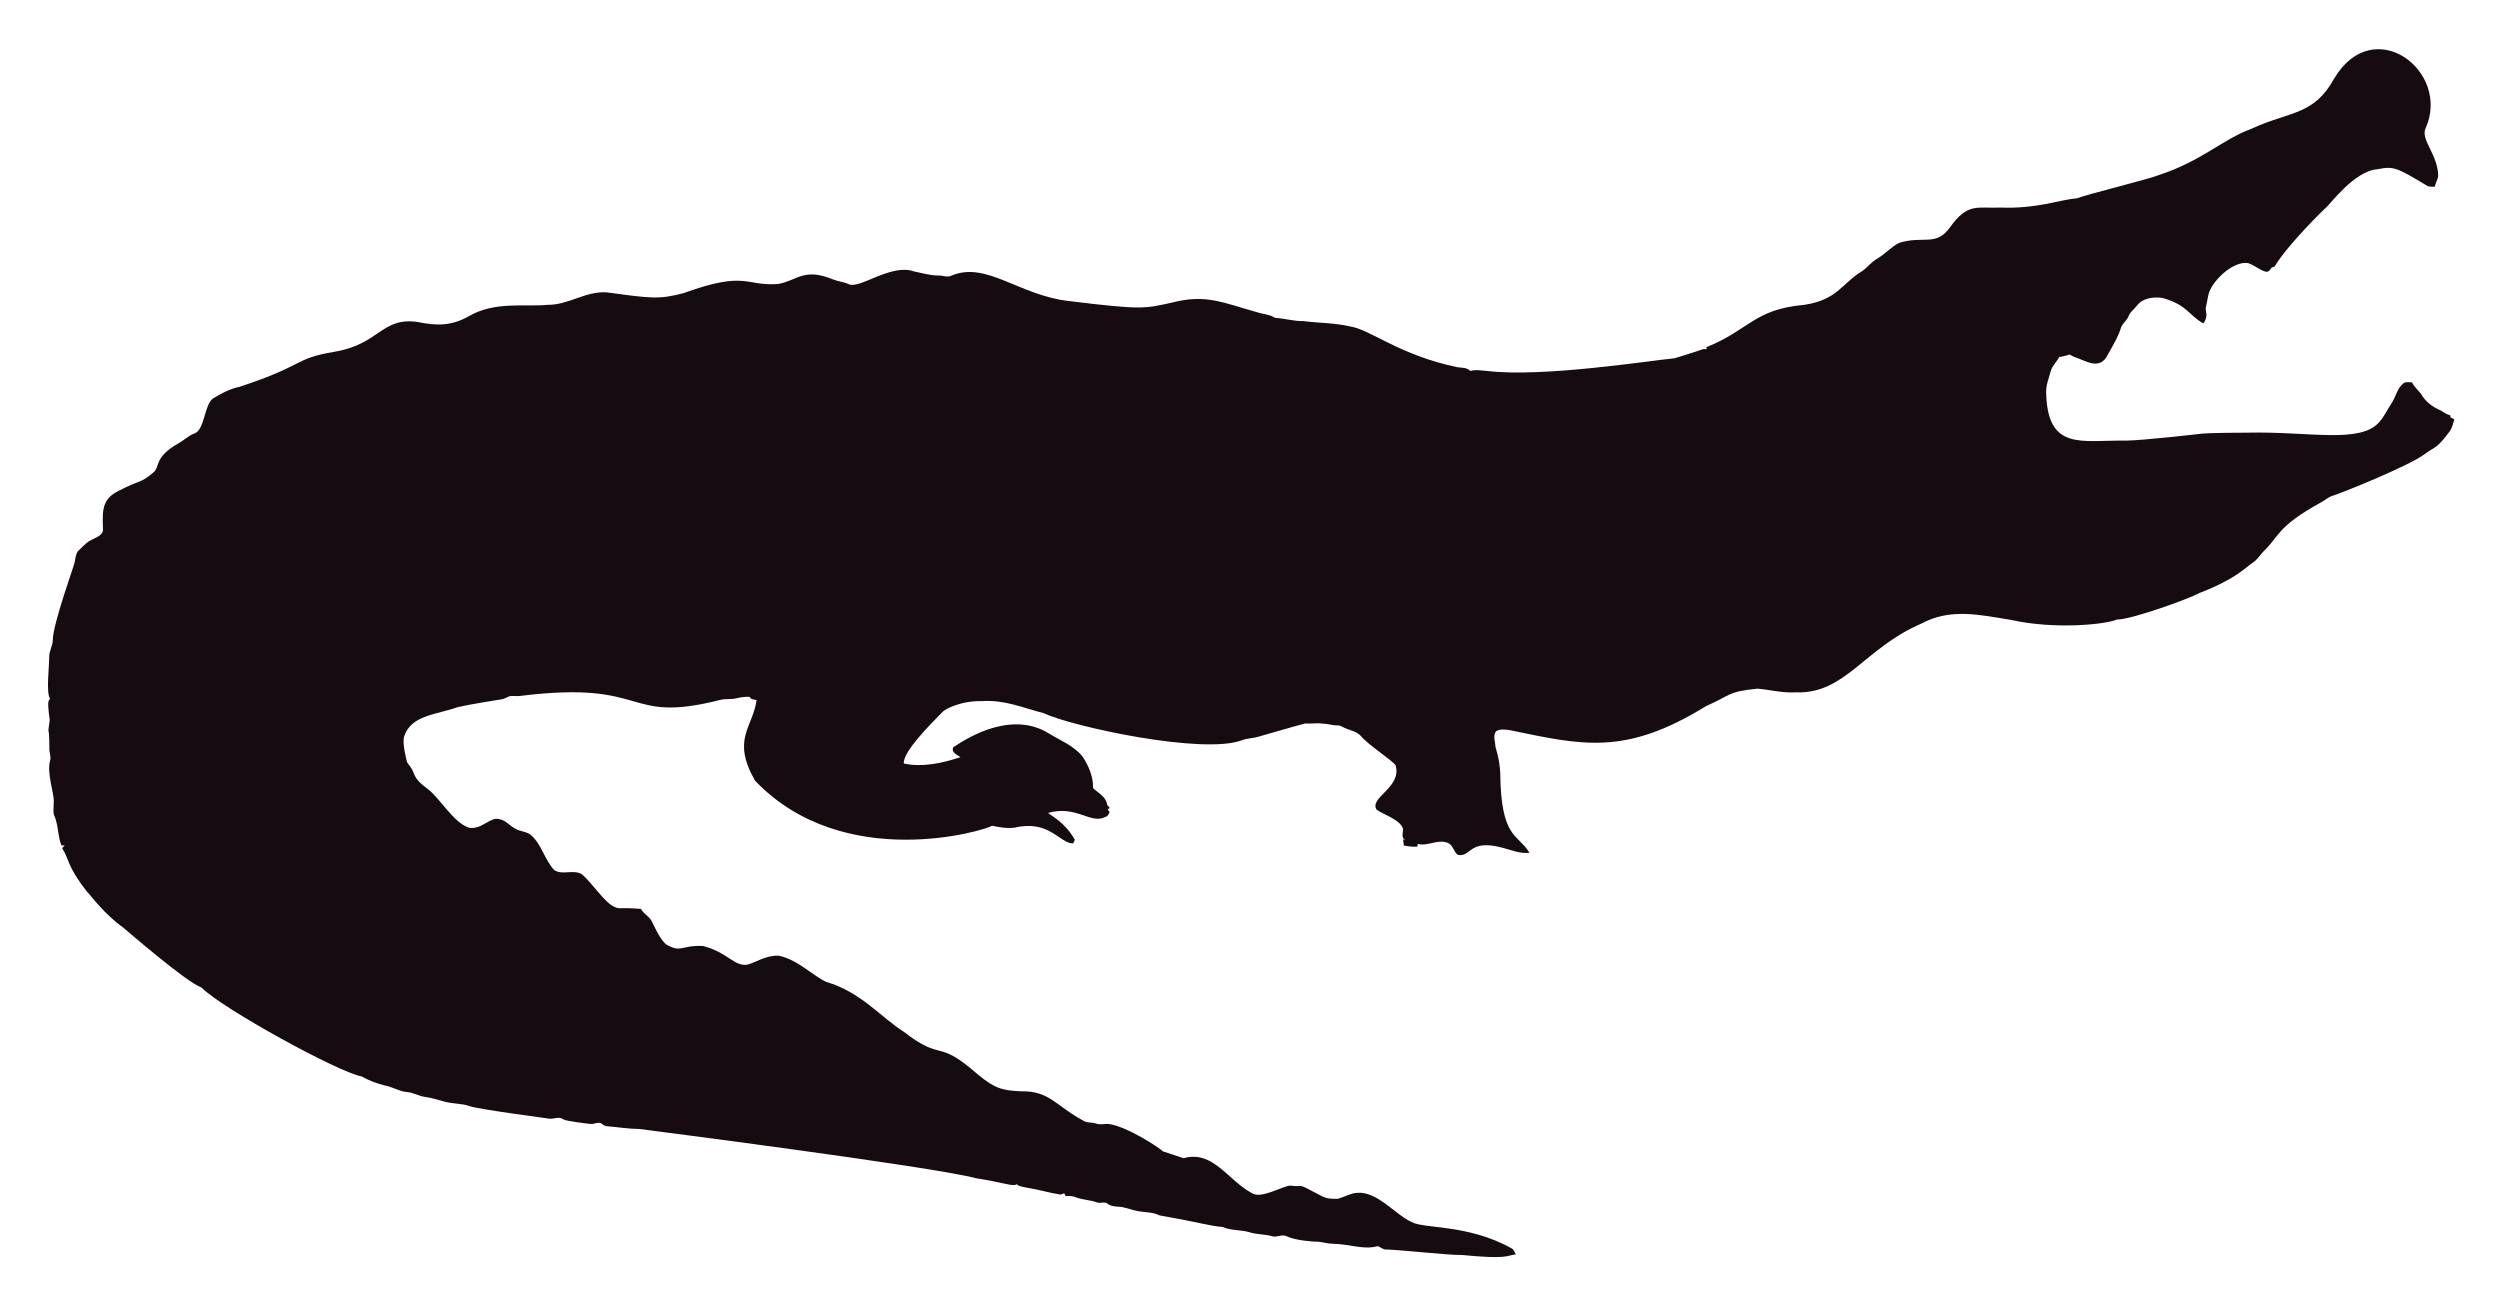
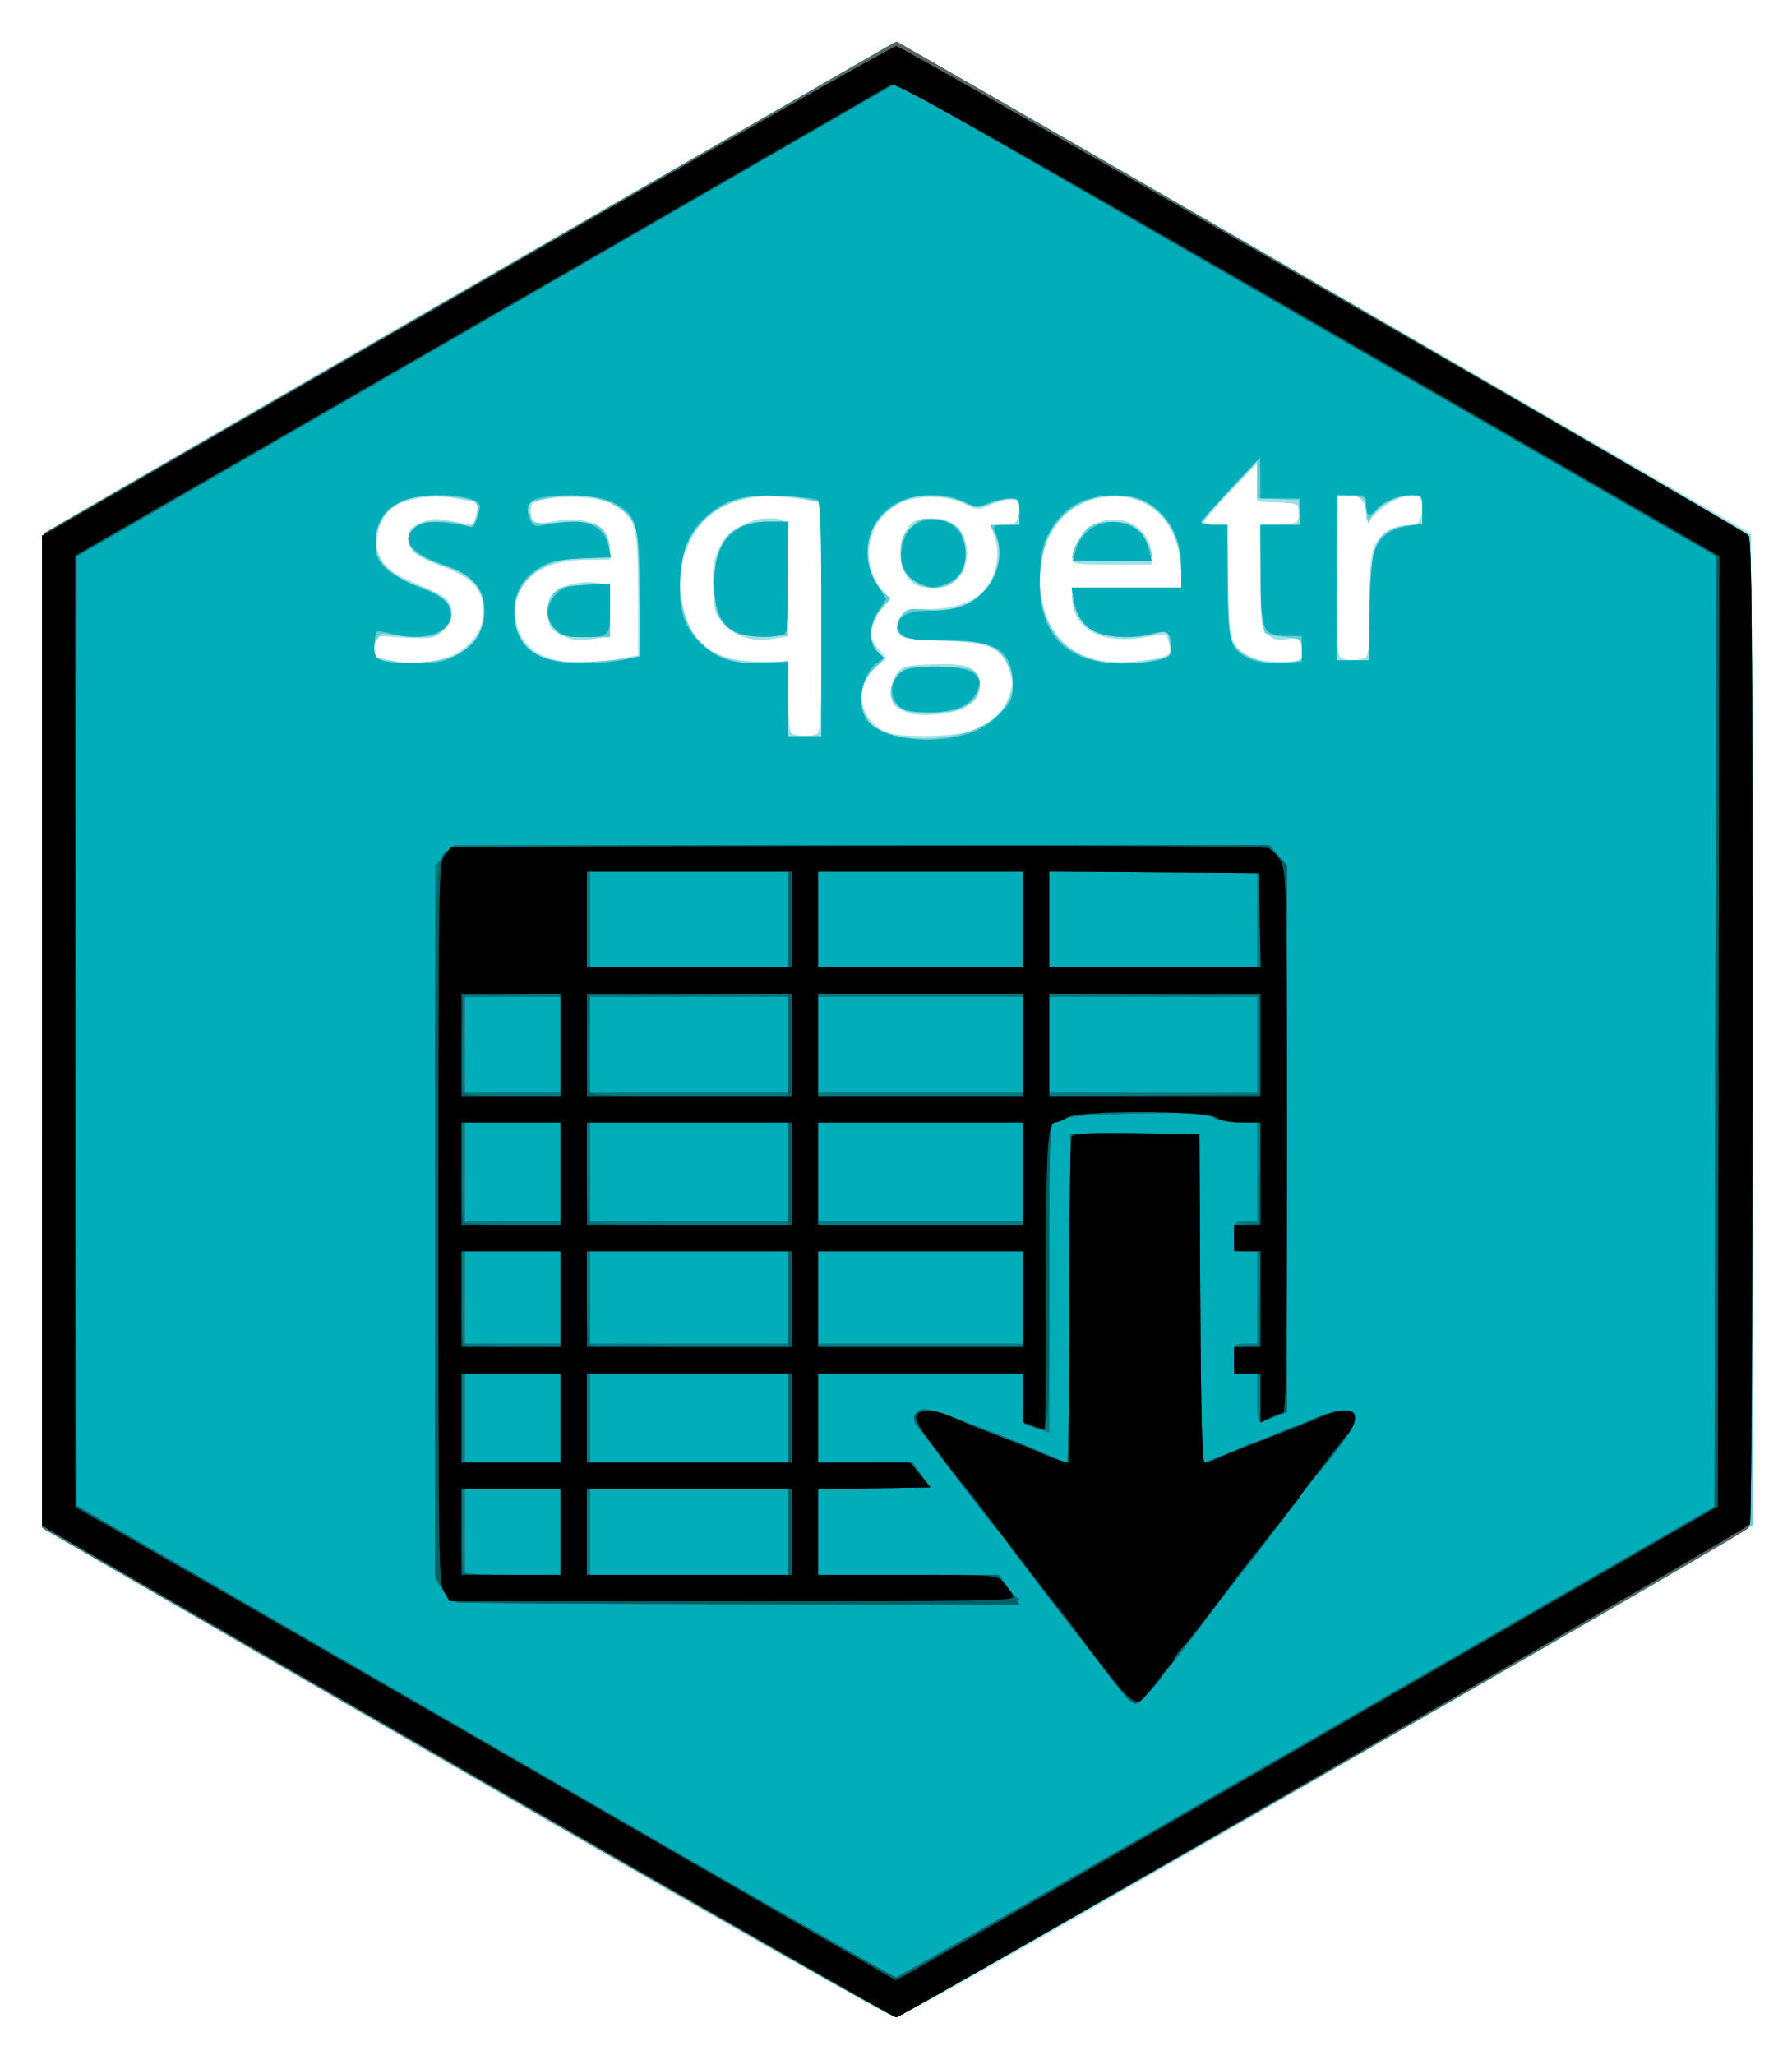
- <svg xmlns="http://www.w3.org/2000/svg" role="img" viewBox="-18.65 -23.65 2659.80 1387.30">
-   <path fill="#160B10" d="M2562.057 112.664c-5.93 12.226 13.089 27.649 13.408 51.328-.967 3.791-2.837 7.289-3.816 11.093-2.417-.267-4.923.089-7.226-.636-33.512-20.05-36.245-21.483-53.631-18.038-24.88 1.775-51.012 38.147-54.547 40.579-1 .685-40.963 39.485-54.967 62.993-1.056.331-2.086.661-3.078 1.005-1.45 2.188-3.295 5.317-6.386 4.363-6.755-1.794-12.047-7.022-18.687-9.083-14.172-2.325-33.569 14.577-40.185 28.126-2.76 5.432-2.862 11.614-4.401 17.415-2.078 5.918 3.558 9.203-2.964 18.611-15.758-8.651-16.89-19.671-43.645-27.108-9.541-1.323-21.002.025-27.146 8.345-2.9 3.956-7.454 6.64-8.994 11.487-1.705 4.223-5.788 6.857-7.569 10.978-3.219 10.775-9.274 20.417-14.705 30.186-7.484 15.043-21.458 7.113-29.639 3.893-3.549-1.501-7.378-2.404-10.482-4.745-3.613 1.31-7.378 2.124-11.131 2.799-2.9 5.19-7.62 9.362-9.184 15.252-1.972 7.442-5.139 14.807-4.771 22.656 1.426 62.435 37.744 50.23 84.657 50.985 18.427-.238 76.659-6.917 77.661-7.06 10.315-1.512 51.103-1.387 52.104-1.425 64.718-1.507 119.253 12.017 139.725-10.991 5.622-6.144 8.955-13.878 13.598-20.735 4.617-7.073 5.915-16.893 13.662-21.562 2.519-.687 5.19-.305 7.81-.242 2.481 5.406 7.582 8.854 10.609 13.891 4.503 7.467 12.047 12.632 19.921 16.041 3.269 1.794 6.144 4.389 9.999 4.936.166.852.369 1.705.598 2.57 1.259.611 2.519 1.208 3.854 1.819-1.196 4.325-2.073 8.854-4.681 12.606-14.981 20.134-15.737 16.079-26.561 24.297-16.513 12.73-90.704 42.38-97.937 44.421-4.63 1.259-8.078 4.719-12.199 6.907-47.689 26.034-44.914 36.755-61.276 51.99-3.969 4.096-6.856 9.273-11.754 12.403-6.886 4.248-16.845 16.908-56.76 32.26-10.994 6.222-73.381 28.559-87.544 28.177-12.182 5.289-66.295 10.873-113.113.394-34.047-5.52-64.247-12.539-95.05 3.905-61.045 26.219-81.054 75.205-133.67 73.195-13.739.903-27.159-2.684-40.745-3.943-32.756 3.396-26.951 6.432-54.687 18.547-86.536 53.421-132.198 41.426-208.888 25.607-4.859-.636-10.304-1.616-14.68 1.259-3.511 4.999-.687 11.232-.509 16.804 2.76 8.879 4.605 18.076 5.037 27.388.678 70.703 18.876 64.615 31.064 85.038-10.38 1.31-20.137-3.346-30.008-5.724-35.054-8.942-31.959 10.974-46.367 7.887-4.376-3.651-5.076-10.864-10.94-12.886-10.482-3.893-20.875 4.033-31.37 1.285-.165.725-.483 2.163-.649 2.875-4.834.432-9.592-.331-14.311-1.196-.153-2.201-.407-4.401-.751-6.551.7.127 2.112.382 2.824.509-5.368-1.387-2.926-7.48-2.862-11.411-2.581-10.171-21.93-15.743-28.266-20.735-7.896-13.101 27.192-23.356 20.29-47.143-4.808-6.385-29.888-22.164-37.17-31.395-4.783-5.063-12.047-5.813-18.013-8.815-1.972-.827-3.791-2.315-6.017-2.239-5.597.191-10.965-1.781-16.537-1.908-6.208-.878-12.441.318-18.661-.076-6.376 1.51-49.471 13.993-49.471 13.993-5.775 1.781-11.97 1.603-17.631 3.791-41.153 15.671-180.401-14.399-211.051-28.838-22.477-5.819-41.27-14.396-65.945-12.772-23.033-.496-39.521 9.215-41.101 11.08-14.156 14.382-42.805 43.009-41.597 55.297 9.881 2.049 27.067 4.244 60.297-6.755-3.6-2.633-10.164-4.859-7.683-10.52 30.91-20.96 69.478-34.528 101.385-14.896 12.454 7.683 26.879 13.128 36.241 24.907 6.449 9.897 11.461 21.384 11.08 33.43 5.483 5.19 14.184 9.464 14.96 17.771.954 1.132 1.883 2.239 2.9 3.371-.56.344-1.679 1.03-2.251 1.361.674 1.081 1.336 2.15 2.022 3.244-1.157 2.112-2.252 4.643-4.923 5.037-15.167 7.923-30.412-12.885-60.589-4.414 4.515 3.914 17.957 10.035 28.495 28.596-.623 1.285-1.221 2.582-1.781 3.893-14.581-.066-25.26-25.439-62.103-16.83-8.065 1.081-16.27-.28-24.119-2.048-5.689 4.616-157.704 51.097-252.241-47.919-25.462-44.516-2.105-56.742 1.616-85.776-2.646-.598-6.259-.445-7.429-3.447-4.834-.216-9.63.547-14.311 1.666-5.343 1.336-10.927.254-16.283 1.527-104.921 26.598-73.475-21.586-213.976-4.058-3.638.483-7.327-.471-10.927.267-2.722 1.043-5.203 2.786-8.129 3.244-1.005.139-35.568 5.632-46.749 8.332-23.248 8.245-49.669 8.494-57.027 31.013-2.544 7.127 2.495 25.23 2.659 26.23.509 2.748 2.964 4.529 4.274 6.907 5.125 7.002 1.576 10.814 17.186 22.287 13.483 9.569 27.903 36.42 44.764 41.877 13.652 2.389 22.508-11.842 32.107-9.146 7.022 1.107 11.334 7.276 17.415 10.317 5.356 3.193 12.365 2.633 17.033 7.162 11.029 10.189 14.018 26.078 24.284 36.878 8.765 5.47 19.972-.979 28.965 4.071 11.309 9.233 25.045 31.634 35.809 35.287 4.836 2.294 4.589-.02 27.477 1.832 2.226 4.796 7.327 7.085 10.253 11.347 2.611 3.387 8.633 20.294 16.715 26.574 16.075 9.185 15.426.491 38.875 1.488 26.056 6.667 32.977 21.713 46.774 19.997 8.688-1.942 19.833-10.206 33.646-9.68 20.419 4.043 37.013 21.857 50.896 27.986 36.199 10.4 58.502 37.92 82.062 52.817 43.011 33.213 34.403 6.396 79.034 45.566 18.208 15.125 26.246 17.04 45.986 17.936 30.318-.751 37.93 16.193 65.525 30.81 4.134 3.155 9.541 1.844 14.196 3.498 4.147 1.463 8.51.394 12.772.369 18.974 1.87 55.059 25.539 58.465 29.232 7.353 2.353 14.667 4.91 22.02 7.276 31.527-8.837 46.862 23.524 72.916 37.323 9.817 6.052 31.604-7.299 40.338-8.179 17.829 2.357 3.781-4.531 33.392 11.016 5.241 3.066 11.589 3.218 17.504 3.028 6.869-1.921 13.204-5.852 20.48-6.348 21.245-1.942 41.314 23.767 57.816 30.975 12.756 7.578 60.29 2.089 106.638 28.189 2.366 1.298 3.155 4.007 4.3 6.284-10.435 1.423-8.676 5.392-56.964.7-16.115.199-61.486-5.252-82.52-5.953-2.824-.572-4.91-3.04-7.772-3.397-15.269 4.072-27.792-2.198-48.492-2.671-5.546-.102-10.825-2.201-16.359-2.162-2.762-.015-21.848-1.008-32.323-6.004-4.758-1.972-9.668 1.654-14.476.293-7.747-2.315-16.003-1.781-23.737-4.121-9.541-3.104-20.277-1.692-29.41-5.865-12.12-.691-23.98-4.714-66.899-12.25-6.984-3.625-14.985-3.091-22.516-4.49-7.416-1.145-14.324-4.643-21.892-4.821-3.727-.204-7.632-.649-10.698-2.939-3.206-2.951-7.645-.127-11.334-1.539-7.531-2.798-15.774-2.646-23.203-5.712-3.282-1.298-6.844-1.17-10.278-1.081-.394-.763-1.183-2.264-1.577-3.015-1.285.636-2.608 1.119-3.982 1.45-12.263-1.87-24.131-5.674-36.394-7.467-3.46-.903-7.404-1.005-10.113-3.6-3.831 2.97-12.398-1.54-43.747-6.411-46.335-12.483-357.594-52.295-357.594-52.295-11.716-.14-23.317-2.023-34.982-3.015-2.442-.127-4.211-1.844-6.068-3.18-3.753-1.387-7.467 1.336-11.271.789-2.02-.195-26.027-2.946-28.838-4.923-4.592-3.587-10.278.216-15.367-.738-2.203-.387-74.203-9.818-84.135-13.242-8.243-2.989-17.224-2.379-25.658-4.529-7.162-1.895-14.209-4.274-21.574-5.254-6.92-.878-13.001-4.923-20.035-5.266-8.319-.878-15.443-5.826-23.648-7.073-8.256-2.252-16.448-5.037-23.775-9.49-23.552-3.584-149.518-72.739-170.649-94.63-16.013-5.37-81.914-62.745-82.914-63.439-21.039-15.096-34.147-33.758-38.964-38.595-21.778-27.726-18.854-34.892-26.396-46.215.916-1.018 1.832-2.01 2.748-3.015-1.145.038-2.29.076-3.435.14-3.651-8.676-3.18-18.28-6.042-27.172-2.062-7.913-2.975-1.701-2.175-19.526.634-7.664-7.675-30.697-3.931-43.518 1.348-4.16-.814-8.281-.751-12.454.068-28.882-2.418-11.02.394-30.657-3.041-22.85-1.09-20.042.305-22.719-4.294-7.378-.844-32.606-.89-44.586-.025-6.246 3.714-11.741 3.867-17.962 0-16.859 22.775-79.378 23.076-82.113 1.056-4.198 1.043-9.032 3.778-12.568 4.338-3.74 7.874-8.485 13.052-11.169 4.745-2.913 11.411-4.172 13.471-10.088.043-16.362-3.503-32.575 15.532-42.157 25.219-13.344 23.115-7.424 38.34-20.379 6.931-5.754.059-15.764 26.434-30.772 5.915-3.129 10.622-8.281 17.046-10.507 11.015-3.661 10.497-31.892 20.099-37.437 8.612-5.33 17.796-10.113 27.795-12.148 71.433-23.584 56.818-29.805 100.939-37.31 48.019-7.907 49.805-36.895 88.244-31.777 19.858 4.163 35.994 4.605 54.61-5.953 27.665-16.35 60.97-9.859 83.919-12.212 22.172.42 41.279-15.29 63.693-13.191 46.138 6.272 54.878 7.691 80.993.738 67.442-24.31 65.094-7.128 100.634-9.706 20.946-3.875 27.233-17.596 58.388-4.91 5.368 2.188 11.283 2.595 16.575 5.025 11.553 5.818 45.215-22.204 69.43-13.535 8.676 1.717 17.262 4.401 26.205 4.401 4.49-.216 9.083 2.252 13.446.293 37.015-16.156 72.304 20.872 125.096 26.815 80.305 9.923 81.3 7.845 110.289 1.603 36.266-9.336 54.189.413 92.111 10.902 5.775 1.717 12.11 1.984 17.237 5.47 10.075.458 19.844 3.638 29.983 3.396 16.588 2.163 33.506 1.819 49.853 5.686 21.982 3.418 52.115 30.498 114.347 43.441 4.681.572 9.999.28 13.586 3.956 5.864-1.844 12.047-.267 18.038-.025 59.148 7.176 174.934-11.359 199.106-13.471 9.82-3.218 19.819-5.966 29.576-9.452 1.488-.674 3.155-.356 4.758-.229-.115-.522-.356-1.577-.483-2.099 45.944-18.548 50.589-40.213 103.827-45.057 35.891-5.17 40.645-23.282 61.836-35.809 5.712-3.969 9.897-9.808 16.028-13.281 8.408-4.872 14.82-12.555 23.559-16.931 25.605-7.944 38.867 4.305 53.847-16.257 19.089-26.933 29.276-20.168 53.605-21.256 38.819 1.522 63.061-8.345 81.948-9.935 11.484-4.495 77.877-20.69 87.061-24.742 45.297-14.857 67.746-37.884 97.505-48.848 42.187-19.404 67.008-14.225 88.74-53.694 41.891-70.568 124.443-7.946 97.366 52.7z" />
+ <svg xmlns="http://www.w3.org/2000/svg" role="img" viewBox="-4.08 -3.83 173.66 199.16">
+   <g stroke-width=".32">
+     <path fill="#a1e1e5" d="M40.96 168.014L.16 144.412.079 96.229l-.081-48.184.881-.613C2.344 46.414 81.377.868 82.254.537c.73-.276 5.062 2.145 42.08 23.517l41.266 23.824.081 48.011c.077 45.416.051 48.037-.48 48.503-.309.271-18.806 11.021-41.105 23.891-28.879 16.666-40.802 23.389-41.44 23.367-.565-.02-15.965-8.749-41.696-23.634zm34.054-100.688c.448-.172.506-1.47.506-11.324V44.871l-1.04-.184c-4.263-.756-6.881-.477-9.114.97-2.644 1.714-3.997 5.311-3.337 8.871.747 4.03 3.042 5.759 7.644 5.759H72.32v3.429c0 2.444.115 3.476.4 3.591.579.234 1.708.242 2.294.018zm-7.026-9.426c-.535-.155-1.398-.727-1.919-1.271-.855-.892-.956-1.226-1.047-3.448-.085-2.068.017-2.69.639-3.901.832-1.62 2.854-2.88 4.621-2.88 2.093 0 2.038-.159 2.038 5.912v5.524l-1.2.198c-1.472.243-1.894.225-3.132-.135zm21.913 9.147c2.056-.725 3.117-1.638 3.71-3.192.476-1.246.489-1.582.105-2.782-.682-2.133-1.85-2.645-6.356-2.785-2.024-.063-3.86-.262-4.08-.441-.567-.462-.496-1.69.129-2.208.334-.277 1.368-.445 2.803-.455 2.544-.018 4.556-.877 5.527-2.36.816-1.245 1.067-3.197.589-4.583L91.915 47.04h1.236c1.052 0 1.266-.119 1.437-.799.338-1.348-.042-1.842-1.228-1.595-.572.119-1.415.397-1.872.617-.711.343-1.013.307-2.08-.245-1.736-.898-4.671-.911-6.368-.028-3.107 1.616-3.879 5.683-1.594 8.399.724.86.745.974.262 1.375-.575.477-1.388 2.216-1.388 2.969 0 .26.339.867.754 1.349l.754.877-.893.751c-2.333 1.963-1.819 5.333.984 6.451 1.257.501 6.448.427 7.981-.114zm-5.841-1.754c-.495-.158-1.107-.46-1.36-.669-.653-.542-.569-2.337.152-3.228.547-.675.912-.765 3.44-.847 3.435-.111 4.382.265 4.53 1.8.114 1.179-.281 1.8-1.571 2.467-1.125.582-4.03.849-5.191.477zm-.075-13.019c-.923-.995-1.069-3.115-.317-4.57C84.219 46.637 84.725 46.4 86.451 46.4c2.834 0 4.235 3.461 2.321 5.735-.72.856-1.036.985-2.415.985-1.305 0-1.726-.15-2.372-.847zm-45.575 7.855c2.927-.628 4.77-3.004 4.295-5.538-.305-1.628-1.306-2.527-3.929-3.529-2.72-1.04-3.256-1.497-3.256-2.78 0-.798.195-1.036 1.2-1.46 1.019-.43 1.483-.449 3.074-.124 1.031.21 1.929.327 1.997.26.068-.068.211-.561.318-1.097l.195-.974-2.077-.392c-2.442-.461-5.123-.051-6.439.983-.944.742-1.578 2.749-1.274 4.032.333 1.409 1.315 2.235 3.933 3.31 1.339.55 2.614 1.23 2.834 1.512.655.839.47 2.133-.426 2.975-.714.67-1.094.766-2.8.702-1.086-.041-2.32-.113-2.742-.16-.593-.067-.837.119-1.073.814-.374 1.102-.346 1.132 1.397 1.474 2.005.394 2.914.393 4.774-.006zm17.271-.083l2.08-.365v-5.92c0-6.789-.25-7.645-2.565-8.783-1.351-.664-4.407-.845-6.635-.392-1.054.214-1.2.356-1.2 1.17 0 1.232.288 1.353 2.236.935 3.106-.666 5.444.474 5.444 2.654L55.039 50.4l-2.48.029c-4.862.057-7.512 2.696-6.497 6.467.805 2.988 4.203 4.101 9.617 3.149zm-5.44-2.366c-.989-.494-1.132-.722-1.22-1.952-.07-.977.064-1.574.451-2.001.744-.822 2.806-1.337 4.325-1.08l1.244.21v4.98l-1.2.198c-1.841.304-2.388.25-3.6-.355zm58.448 2.142c.64-.243.732-.438.554-1.177-.117-.487-.249-.93-.294-.985-.045-.055-.987.064-2.093.265-4.177.757-7.015-.791-7.015-3.829V53.12h10.56l-.008-1.2c-.035-5.355-3.381-8.431-8.105-7.45-4.079.847-6.356 5.135-5.336 10.049.868 4.179 3.891 6.17 8.769 5.773 1.21-.098 2.546-.31 2.967-.47zm-8.848-9.694c0-1.181 1.323-2.856 2.656-3.363 2.396-.912 5.02.778 5.023 3.236l.001.88h-3.84c-3.818 0-3.84-.004-3.84-.753zm22.345 9.875c.064-.064.019-.558-.1-1.099-.205-.934-.276-.973-1.435-.788-.979.157-1.353.062-1.895-.48-.629-.629-.675-1.016-.675-5.619v-4.944l1.84-.096c1.81-.094 1.84-.112 1.84-1.056 0-.954-.012-.961-2-1.055l-2-.095-.013-1.825-.013-1.825-2.547 2.659c-1.401 1.462-2.547 2.794-2.547 2.96 0 .166.504.301 1.12.301h1.12l.002 4.72c.003 6.534.277 7.347 2.795 8.279 1.048.388 4.108.363 4.508-.036zm5.949-.036c.43-.165.506-.91.506-4.97 0-3.404.131-5.089.455-5.864.508-1.215 1.905-2.091 3.335-2.091.563 0 1.02-.203 1.136-.506.306-.797.227-1.996-.147-2.227-.696-.43-2.616.244-3.838 1.348-1.235 1.116-1.261 1.123-1.261.363 0-1.222-.695-1.929-1.776-1.806l-.944.107-.086 7.657c-.066 5.913.007 7.716.32 7.915.484.308 1.597.343 2.3.073z" />
+     <path fill="#60ccd3" d="M41.039 167.947L-.002 144.236l.081-48.189L.16 47.857l41.238-23.81L82.636.238l1.002.479c2.126 1.016 81.655 47.057 81.877 47.4.129.2.237 21.853.24 48.119l.005 47.755-1.2.783c-4.117 2.686-81.245 46.904-81.798 46.895-.375-.006-19.15-10.681-41.723-23.722zM90.823 66.669c3.039-1.52 4.066-4.058 2.609-6.448-.937-1.537-2.301-1.981-6.083-1.981-4.301 0-5.287-.61-3.987-2.465.42-.6.697-.666 2.16-.516 3.175.325 5.586-.843 6.671-3.233.714-1.573.761-2.921.144-4.105l-.459-.88h2.842v-1.28c0-1.149-.081-1.28-.794-1.28-.436 0-1.359.226-2.051.503-1.153.461-1.343.459-2.282-.027-1.398-.723-4.12-.962-5.555-.489-1.551.512-3.061 1.815-3.601 3.107-.846 2.026-.352 4.684 1.114 5.99l.678.604-.954 1.087c-1.135 1.293-1.261 2.828-.328 4.015l.626.796-.942.903c-1.491 1.429-1.655 3.69-.381 5.263 1.47 1.816 7.332 2.058 10.574.437zM83.36 64.898c-1.317-.747-1.486-1.946-.457-3.254.636-.809.791-.843 3.817-.843 2.441 0 3.268.114 3.657.503 1.051 1.051.413 2.82-1.273 3.524-1.291.539-4.841.583-5.745.071zm.775-12.713C83.37 51.419 83.2 50.979 83.2 49.76c0-1.233.168-1.657.975-2.465.874-.874 1.127-.958 2.436-.811 2.113.238 2.829 1.076 2.829 3.312 0 1.552-.114 1.877-.898 2.551-1.318 1.133-3.179 1.064-4.407-.163zM75.52 56.187V44.853l-1.616-.347c-7.421-1.592-12.609 2.312-12.066 9.08.381 4.748 3.551 7.263 8.581 6.807L72.32 60.221V67.52h3.2zm-8.289 1.336c-1.578-.826-2.111-2.003-2.111-4.666 0-4.322 1.551-6.137 5.245-6.137h1.97l-.088 5.52-.088 5.52-2.08.082c-1.211.048-2.401-.086-2.849-.32zm-27.089 2.131c.694-.362 1.538-1.027 1.875-1.479.864-1.158 1.063-3.419.412-4.679-.642-1.241-1.438-1.78-3.864-2.614-2.935-1.01-3.767-2.193-2.516-3.577.596-.658 3.301-.816 4.724-.275.667.254.874.2 1.141-.299.494-.923.391-1.837-.234-2.083-.308-.121-1.577-.299-2.82-.396-2.806-.218-4.888.561-5.891 2.206-1.702 2.792-.217 5.328 3.89 6.641 2.803.896 3.69 2.809 1.94 4.188-.761.6-1.183.675-3.12.557-1.232-.075-2.444-.197-2.694-.27-.469-.138-1.262 1.777-.891 2.149.928.928 6.22.882 8.046-.069zm16.922.297l.904-.195-.104-6.176c-.096-5.688-.157-6.247-.777-7.078-1.497-2.007-4.625-2.783-8.214-2.038-1.936.402-2.006.479-1.536 1.715.291.766.356.779 3.12.622 3.316-.187 4.153.231 4.474 2.237l.192 1.2-2.042.002c-2.575.002-4.154.437-5.403 1.489-1.901 1.599-2.434 3.885-1.411 6.042.975 2.054 2.931 2.76 7.012 2.533 1.584-.088 3.287-.248 3.784-.355zm-7.408-2.771c-.863-.918-.903-2.453-.091-3.456.518-.639.957-.765 3.04-.87l2.435-.123V57.92h-2.344c-2.037 0-2.436-.097-3.04-.741zm58.205 2.946l1.652-.354-.183-1.125c-.1-.619-.234-1.177-.297-1.24-.063-.063-.608.027-1.212.2-1.88.539-4.821.385-5.965-.313-1.154-.704-2.016-2.139-2.016-3.357V53.12h10.56l-.002-1.52c-.004-3.205-1.241-5.574-3.509-6.72-3.365-1.7-7.565-.26-9.329 3.198-.354.693-.723 2.224-.822 3.407-.558 6.659 3.967 10.175 11.123 8.641zm-8.021-9.896c0-.774.949-2.506 1.637-2.988.95-.666 3.437-.678 4.373-.022.78.547 1.669 2.061 1.669 2.845 0 .42-.585.496-3.84.496-2.426 0-3.84-.122-3.84-.33zm21.697 10.044c.601-.161.719-.382.64-1.196-.093-.952-.175-1.006-1.758-1.165-.913-.092-1.777-.283-1.92-.426-.143-.142-.306-2.551-.362-5.353l-.102-5.094h3.923l-.099-1.2-.099-1.2-2-.095-2-.095v-3.584l-2.64 2.812c-1.452 1.547-2.688 2.936-2.747 3.087-.059.151.472.275 1.179.275h1.286l.101 5.567c.091 5.033.162 5.636.741 6.284 1.211 1.356 3.734 1.951 5.857 1.383zm7.103-4.924c0-6.464.634-7.887 3.667-8.229l1.453-.164v-1.398c0-1.35-.034-1.398-.992-1.398-1.345 0-3.101.879-3.752 1.878l-.536.822-.16-1.27c-.156-1.236-.196-1.273-1.52-1.369l-1.36-.098V60.16h3.2z" />
+     <path fill="#00adb9" d="M41.039 167.933L-.002 144.218l.081-48.171L.16 47.876l40.32-23.285C62.656 11.784 81.256 1.058 81.814.754l1.014-.552 4.106 2.361C118.751 20.859 164.767 47.522 165.2 47.913c.529.477.56 3.186.56 48.257 0 38.759-.078 47.816-.415 48.096-1.28 1.062-82.058 47.411-82.606 47.397-.362-.009-19.127-10.688-41.7-23.731zM89.619 67.325c1.206-.358 2.151-.931 3.098-1.878 1.215-1.215 1.362-1.524 1.362-2.86 0-3.321-1.478-4.344-6.288-4.351-3.722-.005-4.503-.171-4.77-1.013-.386-1.215.681-1.863 3.069-1.863 2.597 0 4.049-.557 5.367-2.058 1.365-1.555 1.703-3.761.873-5.702-.206-.481-.055-.56 1.075-.56h1.314v-1.28c0-1.212-.052-1.28-.97-1.28-.534 0-1.463.206-2.066.458-.992.414-1.217.399-2.374-.16-1.833-.886-4.645-.831-6.459.126-2.844 1.501-3.731 5.094-1.953 7.913l.898 1.423-.738 1.087c-.938 1.383-.983 3.232-.097 4.033l.64.579-.642.45c-1.52 1.065-2.101 4.031-1.076 5.494 1.301 1.858 5.994 2.553 9.737 1.441zm-5.999-2.35c-1.506-.643-1.683-2.742-.313-3.702 1.069-.749 5.997-.654 6.97.134.637.516.702.738.435 1.487-.533 1.497-1.826 2.196-4.244 2.293-1.182.048-2.464-.048-2.849-.212zm1.331-12.301c-1.621-.706-2.136-2.495-1.297-4.503.995-2.38 4.809-2.163 5.628.32.595 1.802-.024 3.577-1.453 4.175-1.317.55-1.632.551-2.878.009zM75.52 56.179c0-8.278-.101-11.403-.372-11.571-.205-.127-1.79-.298-3.522-.382-3.6-.173-5.316.29-7.199 1.943-1.691 1.485-2.431 3.212-2.602 6.076-.184 3.079.412 4.844 2.173 6.436 1.59 1.437 3.128 1.884 6.01 1.748l2.313-.109-.001 3.6-.001 3.6h3.2zm-8.219 1.273c-1.504-.654-2.168-2.137-2.162-4.826C65.149 48.751 66.975 46.72 70.447 46.72H72.32v5.403c0 5.332-.009 5.405-.72 5.596-1.213.325-3.226.2-4.299-.267zM40.01 59.76c1.904-.962 2.87-2.456 2.87-4.436 0-2.172-1.225-3.52-4.054-4.462-3.227-1.074-4.231-2.562-2.496-3.698.615-.403 1.252-.489 2.64-.357 1.006.096 2.069.27 2.361.387.522.209.57.131 1.11-1.814.35-1.26-5.409-1.698-7.707-.586-1.649.798-2.414 2.071-2.414 4.018 0 1.301.149 1.653 1.065 2.511.586.549 2.045 1.358 3.243 1.798 2.393.879 3.243 1.76 2.923 3.032-.387 1.543-2.987 2.188-5.741 1.423-.676-.188-1.308-.264-1.403-.169-.095.095-.189.708-.21 1.363-.045 1.444.401 1.632 3.975 1.68 1.91.025 2.709-.118 3.837-.688zm16.295.373l1.616-.347v-5.906c0-6.969-.271-7.895-2.65-9.047-1.421-.688-4.838-.877-7.11-.394-1.061.226-1.404 1.152-.826 2.231.287.536.505.585 1.54.344.663-.154 1.882-.283 2.708-.288 1.793-.009 3.036.899 3.33 2.432l.192.999-2.85.136c-2.275.109-3.095.288-4.065.887-1.671 1.032-2.427 2.384-2.427 4.338 0 3.33 2.101 4.941 6.462 4.953 1.355.004 3.191-.149 4.08-.339zm-6.559-2.999c-.992-.992-1-2.13-.024-3.264.672-.781 1.029-.9 3.04-1.014l2.279-.129v2.402c0 2.754-.036 2.79-2.761 2.79-1.43 0-1.892-.143-2.534-.785zM108.24 60.143c1.011-.281 1.199-.47 1.195-1.198-.008-1.482-.379-1.766-1.791-1.374-1.729.48-4.101.434-5.39-.104-1.275-.533-1.963-1.488-2.267-3.147l-.219-1.2H110.4l-.002-1.68c-.003-2.406-.52-3.947-1.801-5.365-1.388-1.537-2.799-2.023-5.392-1.858-2.507.16-4.24 1.216-5.488 3.346-.716 1.221-.904 1.992-1.018 4.175-.303 5.775 2.386 8.734 7.941 8.737 1.32.001 2.94-.149 3.6-.332zM100.176 49.52c.662-2.361 3.227-3.456 5.43-2.317.996.515 1.378 1.067 1.715 2.477l.21.88h-7.648zm21.904 9.548V57.815l-1.589-.028c-2.225-.039-2.4-.49-2.406-6.188l-.005-4.56h3.84v-2.56h-3.84l-.015-2-.015-2-2.861 3.04c-1.573 1.672-2.863 3.148-2.865 3.28-.002.132.572.24 1.276.24h1.28v5.296c0 5.93.208 6.729 1.983 7.616.725.362 1.709.503 3.137.448l2.08-.08zM128.665 55.6c.013-2.508.194-5.121.401-5.806.46-1.523 1.597-2.423 3.362-2.66l1.332-.179v-1.398c0-1.388-.008-1.398-1.136-1.398-1.223 0-2.657.612-3.327 1.419-.634.764-.978.602-.978-.459 0-.924-.053-.96-1.44-.96h-1.44v16h3.2l.025-4.56z" />
+     <path fill="#616161" d="M41.039 167.933L-.002 144.218l.081-48.171L.16 47.876l40.32-23.285C62.656 11.784 81.256 1.058 81.814.754l1.014-.552 4.106 2.361C118.751 20.859 164.767 47.522 165.2 47.913c.529.477.56 3.186.56 48.257 0 38.759-.078 47.816-.415 48.096-1.28 1.062-82.058 47.411-82.606 47.397-.362-.009-19.127-10.688-41.7-23.731zm81.521-2.946l39.52-22.832.074-46.037.074-46.037-38.154-22.012C103.089 15.961 85.2 5.649 84.32 5.152l-1.6-.903-39.68 22.934L3.36 50.116l-.081 45.932-.081 45.932 39.601 22.9c21.781 12.595 39.745 22.909 39.921 22.919.176.01 18.104-10.256 39.84-22.814zm-17.132-3.951c-.265-.187-2.449-2.933-3.746-4.708-.131-.18-1.148-1.479-2.258-2.887-1.111-1.408-2.659-3.424-3.44-4.48-.781-1.056-1.505-1.992-1.609-2.08-.104-.088-.321-.391-.482-.673-.161-.282-.757-1.074-1.326-1.76-1.012-1.221-5.382-6.898-6.647-8.634-.352-.483-.82-1.06-1.04-1.283-.559-.565-.498-1.323.135-1.678.363-.203 1.059-.118 2.16.265 1.857.645 7.388 2.765 8.345 3.198 1.958.887 3.666 1.605 3.819 1.605.096 0 .212-7.164.258-15.92l.083-15.92h12.48l.083 15.92c.046 8.756.163 15.92.26 15.92.18 0 5.859-2.268 7.705-3.078.555-.243 1.103-.442 1.218-.442.115 0 .885-.311 1.712-.692 1.923-.886 3.996-.977 4.157-.184.132.653-1.674 3.271-4.327 6.269-.568.642-1.036 1.265-1.04 1.384-.004.119-.187.407-.407.64-.22.233-1.04 1.287-1.822 2.343-.782 1.056-2.33 3.072-3.441 4.48-2.314 2.933-2.05 2.589-3.999 5.202-3.113 4.173-5.814 7.438-6.15 7.434-.192-.003-.498-.111-.681-.24zM40.16 151.463c-.352-.071-.964-.626-1.36-1.232l-.72-1.102v-69.061l.928-.994.928-.994h79.046l.828.985.828.985v53.008l-.88.319c-.484.175-1.132.421-1.44.546-.504.204-.56-.016-.56-2.207V129.28h-1.12c-1.114 0-1.12-.008-1.12-1.44 0-1.432.006-1.44 1.12-1.44h1.12v-8.96h-1.12c-1.114 0-1.12-.008-1.12-1.44 0-1.432.006-1.44 1.12-1.44h1.12v-9.6h-1.771c-1.056 0-2.075-.199-2.524-.493-.63-.413-1.787-.474-7.109-.379-4.495.081-6.708.248-7.556.571l-1.2.457v29.89l-1.2-.414-1.2-.414-.093-2.449-.093-2.449H75.2v8.64h9.178l.854 1.2.854 1.2-5.443.088-5.443.088v8.305H92.756l.73 1.04c.402.572.843 1.088.982 1.147 1.388.588-2.726.689-26.708.65-14.828-.024-27.248-.102-27.6-.173zM50.24 144.64v-4.16h-9.28v8.32h9.28zm22.08 0v-4.16h-19.2v8.32h19.2zM50.24 133.6v-4.32h-9.28v8.64h9.28zm22.08 0v-4.32h-19.2v8.64h19.2zm-22.08-11.68v-4.48h-9.28v8.96h9.28zm22.08 0v-4.48h-19.2v8.96h19.2zm22.72 0v-4.48H75.2v8.96h19.84zm-44.8-12.16v-4.8h-9.28v9.6h9.28zm22.08 0v-4.8h-19.2v9.6h19.2zm22.72 0v-4.8H75.2v9.6h19.84zm-44.8-12.32V92.8h-9.28v9.28h9.28zm22.08 0V92.8h-19.2v9.28h19.2zm22.72 0V92.8H75.2v9.28h19.84zm22.72 0V92.8h-20.16v9.28h20.16zm-45.44-12.16v-4.64h-19.2v9.28h19.2zm22.72 0v-4.64H75.2v9.28h19.84zm22.72 0v-4.64h-20.16v9.28h20.16z" />
+     <path fill="#007b84" d="M41.92 168.302C19.656 155.446 1.116 144.715.72 144.456l-.72-.471V48.087l41.096-23.724C63.699 11.316 82.462.64 82.791.64c.507 0 81.418 46.475 82.569 47.427.317.262.399 10.228.395 47.892-.003 26.158-.112 47.729-.243 47.935-.3.472-82.221 47.786-82.734 47.784-.208-.001-18.594-10.52-40.858-23.376zm80.64-3.316l39.52-22.832.074-46.037.074-46.037-38.154-22.012C103.089 15.961 85.2 5.649 84.32 5.152l-1.6-.903-39.68 22.934L3.36 50.116l-.081 45.932-.081 45.932 39.601 22.9c21.781 12.595 39.745 22.909 39.921 22.919.176.01 18.104-10.256 39.84-22.814zm-17.132-3.951c-.265-.187-2.449-2.933-3.746-4.708-.131-.18-1.148-1.479-2.258-2.887-1.111-1.408-2.659-3.424-3.44-4.48-.781-1.056-1.505-1.992-1.609-2.08-.104-.088-.321-.391-.482-.673-.161-.282-.757-1.074-1.326-1.76-1.012-1.221-5.382-6.898-6.647-8.634-.352-.483-.82-1.06-1.04-1.283-.559-.565-.498-1.323.135-1.678.363-.203 1.059-.118 2.16.265 1.857.645 7.388 2.765 8.345 3.198 1.958.887 3.666 1.605 3.819 1.605.096 0 .212-7.164.258-15.92l.083-15.92h12.48l.083 15.92c.046 8.756.163 15.92.26 15.92.18 0 5.859-2.268 7.705-3.078.555-.243 1.103-.442 1.218-.442.115 0 .885-.311 1.712-.692 1.923-.886 3.996-.977 4.157-.184.132.653-1.674 3.271-4.327 6.269-.568.642-1.036 1.265-1.04 1.384-.004.119-.187.407-.407.64-.22.233-1.04 1.287-1.822 2.343-.782 1.056-2.33 3.072-3.441 4.48-2.314 2.933-2.05 2.589-3.999 5.202-3.113 4.173-5.814 7.438-6.15 7.434-.192-.003-.498-.111-.681-.24zM40.16 151.463c-.352-.071-.964-.626-1.36-1.232l-.72-1.102v-69.061l.928-.994.928-.994h79.046l.828.985.828.985v53.008l-.88.319c-.484.175-1.132.421-1.44.546-.504.204-.56-.016-.56-2.207V129.28h-1.12c-1.114 0-1.12-.008-1.12-1.44 0-1.432.006-1.44 1.12-1.44h1.12v-8.96h-1.12c-1.114 0-1.12-.008-1.12-1.44 0-1.432.006-1.44 1.12-1.44h1.12v-9.6h-1.771c-1.056 0-2.075-.199-2.524-.493-.63-.413-1.787-.474-7.109-.379-4.495.081-6.708.248-7.556.571l-1.2.457v29.89l-1.2-.414-1.2-.414-.093-2.449-.093-2.449H75.2v8.64h9.178l.854 1.2.854 1.2-5.443.088-5.443.088v8.305H92.756l.73 1.04c.402.572.843 1.088.982 1.147 1.388.588-2.726.689-26.708.65-14.828-.024-27.248-.102-27.6-.173zM50.24 144.64v-4.16h-9.28v8.32h9.28zm22.08 0v-4.16h-19.2v8.32h19.2zM50.24 133.6v-4.32h-9.28v8.64h9.28zm22.08 0v-4.32h-19.2v8.64h19.2zm-22.08-11.68v-4.48h-9.28v8.96h9.28zm22.08 0v-4.48h-19.2v8.96h19.2zm22.72 0v-4.48H75.2v8.96h19.84zm-44.8-12.16v-4.8h-9.28v9.6h9.28zm22.08 0v-4.8h-19.2v9.6h19.2zm22.72 0v-4.8H75.2v9.6h19.84zm-44.8-12.32V92.8h-9.28v9.28h9.28zm22.08 0V92.8h-19.2v9.28h19.2zm22.72 0V92.8H75.2v9.28h19.84zm22.72 0V92.8h-20.16v9.28h20.16zm-45.44-12.16v-4.64h-19.2v9.28h19.2zm22.72 0v-4.64H75.2v9.28h19.84zm22.72 0v-4.64h-20.16v9.28h20.16z" />
+     <path fill="#006168" d="M41.92 168.302C19.656 155.446 1.116 144.715.72 144.456l-.72-.471V48.087l41.096-23.724C63.699 11.316 82.462.64 82.791.64c.507 0 81.418 46.475 82.569 47.427.317.262.399 10.228.395 47.892-.003 26.158-.112 47.729-.243 47.935-.3.472-82.221 47.786-82.734 47.784-.208-.001-18.594-10.52-40.858-23.376zm80.663-3.265l39.497-22.803.081-46.091.081-46.091-39.717-22.935L82.808 4.183l-38.444 22.183C23.22 38.567 5.309 48.894 4.562 49.315L3.203 50.08l.078 46.026.078 46.026 39.52 22.839c21.736 12.561 39.675 22.846 39.863 22.854.189.008 18.117-10.247 39.84-22.788zM104.979 160.56c-.339-.396-1.701-2.16-3.026-3.92-1.325-1.76-2.708-3.56-3.074-4-.365-.44-1.905-2.456-3.421-4.48-1.516-2.024-2.951-3.896-3.188-4.16-.712-.792-3.1-3.873-4.589-5.92-.768-1.056-1.478-1.992-1.579-2.08-.433-.38-1.622-2.243-1.622-2.541 0-.18.35-.415.777-.522.81-.203 1.603-.037 3.223.677.528.232 2.544 1.028 4.48 1.767 1.936.739 4.124 1.613 4.862 1.942.738.329 1.421.598 1.517.598.096 0 .212-7.164.258-15.92l.083-15.92h12.48l.083 15.92c.058 11.125.187 15.92.428 15.92.19 0 1.279-.432 2.419-.96 1.141-.528 2.147-.96 2.237-.96.223 0 4.11-1.539 5.862-2.321 2.006-.895 3.785-1.101 4.029-.465.105.273.012.832-.205 1.241-.361.679-2.559 3.577-3.6 4.745-.235.264-1.662 2.136-3.17 4.16-1.508 2.024-3.008 3.968-3.333 4.32-.325.352-1.859 2.34-3.409 4.418-1.55 2.077-3.062 4.069-3.36 4.427-.298.357-.794.947-1.102 1.311-.308.364-.561.748-.562.853-.003.352-2.202 2.591-2.544 2.591-.186 0-.616-.324-.955-.72zm-64.53-9.108c-.753-.095-1.156-.42-1.68-1.352l-.69-1.227v-34.132c0-36.716-.055-35.455 1.582-36.331.413-.221 13.552-.329 39.847-.329h39.232l.949.971.949.971-.003 26.469-.003 26.469-1.277.536-1.277.536V129.28h-1.28c-1.277 0-1.28-.003-1.28-1.261 0-1.226.033-1.263 1.2-1.36l1.2-.099.089-4.56.089-4.56h-1.289c-1.287 0-1.289-.002-1.289-1.261 0-1.226.033-1.263 1.2-1.36l1.2-.099.088-4.88.088-4.88-1.848-.011c-1.017-.006-2.208-.217-2.648-.469-1.185-.677-12.897-.676-14.197.002-.504.263-1.116.478-1.36.478-.372 0-.443 2.412-.443 14.88 0 16.161.106 15.27-1.739 14.568-.781-.297-.821-.43-.821-2.72V129.28h-19.84v8.64l4.56.012 4.56.012.903 1.188.903 1.188-5.463.088-5.463.087v8.305H92.692l1.034 1.44 1.034 1.44-26.66-.051c-14.663-.028-27.106-.108-27.65-.177zM50.24 144.64v-4.16h-9.6v3.947c0 2.171.096 4.043.213 4.16.117.117 2.277.213 4.8.213H50.24zm22.08 0v-4.16H52.8v8.32h19.52zM50.24 133.6v-4.32h-9.6v8.64h9.6zm22.08 0v-4.32H52.8v8.64h19.52zm-22.08-11.52v-4.64h-9.6v4.427c0 2.435.096 4.523.213 4.64.117.117 2.277.213 4.8.213H50.24zm22.08 0v-4.64H52.8v4.427c0 2.435.096 4.523.213 4.64.117.117 4.509.213 9.76.213H72.32zm22.72 0v-4.64H75.2v9.28h19.84zm-44.8-12.16v-4.96h-9.6v4.747c0 2.611.096 4.843.213 4.96.117.117 2.277.213 4.8.213H50.24zm22.08 0v-4.96H52.8v4.747c0 2.611.096 4.843.213 4.96.117.117 4.509.213 9.76.213H72.32zm22.72 0v-4.96H75.2v9.92h19.84zm-44.8-12.489v-4.969l-4.72.089-4.72.089-.089 4.465c-.049 2.456-.018 4.652.07 4.88.121.314 1.293.415 4.809.415H50.24zm22.08.004v-4.965l-9.68.085-9.68.085-.089 4.465c-.049 2.456-.018 4.652.07 4.88.126.328 2.186.415 9.769.415l9.61-0v-4.965zm22.72.005v-4.96H75.2v9.92h19.84zm22.88 0v-4.8l-10.16-.085-10.16-.085v9.938l10.16-.085 10.16-.085zm-45.6-12.16v-4.64H52.8v9.28h19.52zm22.72 0v-4.64H75.2v9.28h19.84zm22.969.08l-.089-4.56-10.16-.085-10.16-.084V89.92h20.498l-.089-4.56z" />
+     <path fill="#000" d="M41.92 168.302C19.656 155.446 1.116 144.715.72 144.456l-.72-.471V48.087l41.096-23.724C63.699 11.316 82.462.64 82.791.64c.507 0 81.418 46.475 82.569 47.427.317.262.399 10.228.395 47.892-.003 26.158-.112 47.729-.243 47.935-.3.472-82.221 47.786-82.734 47.784-.208-.001-18.594-10.52-40.858-23.376zm81.76-3.763l38.72-22.373.075-46.043.075-46.043-39.877-23.011C91.477 9.068 82.683 4.127 82.278 4.373c-.285.173-18.194 10.514-39.798 22.981L3.2 50.021l.007 46.109.007 46.109 4.073 2.316c2.24 1.274 20.129 11.588 39.753 22.922l35.68 20.606 1.12-.585c.616-.322 18.544-10.653 39.84-22.959zm-18.663-4.145c-.486-.48-1.958-2.311-3.27-4.069-2.956-3.957-2.769-3.71-3.433-4.522-.305-.373-.914-1.148-1.354-1.723-.44-.575-1.88-2.455-3.2-4.177-1.32-1.722-2.679-3.512-3.02-3.977-.341-.465-.845-1.113-1.12-1.439-.969-1.149-1.478-1.803-3.323-4.273-1.57-2.102-1.799-2.571-1.455-2.985.509-.613 1.851-.429 3.996.549.859.391 2.497 1.058 3.641 1.482 1.144.424 2.584.989 3.2 1.257.616.268 1.408.612 1.76.765.352.153.964.369 1.36.48l.72.202.005-15.622c.003-8.592.121-15.805.263-16.029.198-.311 1.684-.387 6.315-.32l6.057.087.083 15.92c.059 11.221.186 15.92.432 15.92.192 0 .802-.209 1.357-.465.555-.256 2.736-1.128 4.848-1.938 2.112-.81 4.315-1.691 4.896-1.958 1.733-.795 3.135-.915 3.375-.29.212.553-.117 1.399-.836 2.146-.225.234-1.702 2.152-3.282 4.263-1.58 2.111-3.017 3.996-3.193 4.189-.176.193-.68.829-1.12 1.412-.44.584-.947 1.219-1.127 1.411-.18.192-1.615 2.077-3.19 4.189-1.574 2.112-3.263 4.272-3.752 4.8-.489.528-.89 1.058-.89 1.177-.001.119-.181.407-.401.64-.22.233-.904 1.101-1.52 1.929s-1.304 1.582-1.53 1.674c-.225.092-.807-.226-1.293-.707zm-66.068-9.963c-.51-.863-.548-3.421-.542-35.76.007-33.853.024-34.853.622-35.631l.615-.8 39.188-.084c23.564-.05 39.499.035 39.969.213.43.163 1.02.799 1.311 1.412.479 1.009.529 3.603.529 27.227 0 20.675-.083 26.112-.4 26.114-.22.001-.796.209-1.28.461l-.88.459V129.28h-2.56v-2.56h2.56v-9.28h-2.56v-2.56h2.56v-9.92l-1.84-.01c-1.108-.006-2.087-.197-2.461-.48-.911-.689-13.527-.689-14.438 0-.342.258-.853.474-1.136.48-.791.016-.926 2.469-.926 16.857 0 7.102-.051 12.913-.112 12.913s-.566-.158-1.12-.351l-1.008-.351V129.28H75.2v8.64H84.113l.99 1.2.99 1.2-5.446.088-5.446.088v8.305h8.669c8.594 0 8.674.006 9.285.72.339.396.763.972.943 1.28.309.532-1.071.56-27.136.56H39.498zM50.24 144.64v-4.16h-9.6v8.32h9.6zm22.4 0v-4.16H52.8v8.32h19.84zm-22.4-11.04v-4.32h-9.6v8.64h9.6zm22.4 0v-4.32H52.8v8.64h19.84zm-22.4-11.52v-4.64h-9.6v9.28h9.6zm22.4 0v-4.64H52.8v9.28h19.84zm22.4 0v-4.64H75.2v9.28h19.84zm-44.8-12.16v-4.96h-9.6v9.92h9.6zm22.4 0v-4.96H52.8v9.92h19.84zm22.4 0v-4.96H75.2v9.92h19.84zm-44.8-12.48v-4.96h-9.6v9.92h9.6zm22.4 0v-4.96H52.8v9.92h19.84zm22.4 0v-4.96H75.2v9.92h19.84zm23.04 0v-4.96h-20.48v9.92h20.48zm-45.44-12.16v-4.64H52.8v9.28h19.84zm22.4 0v-4.64H75.2v9.28h19.84zm22.969.08l-.089-4.56-10.16-.085-10.16-.084V89.92h20.498z" />
+   </g>
</svg>
